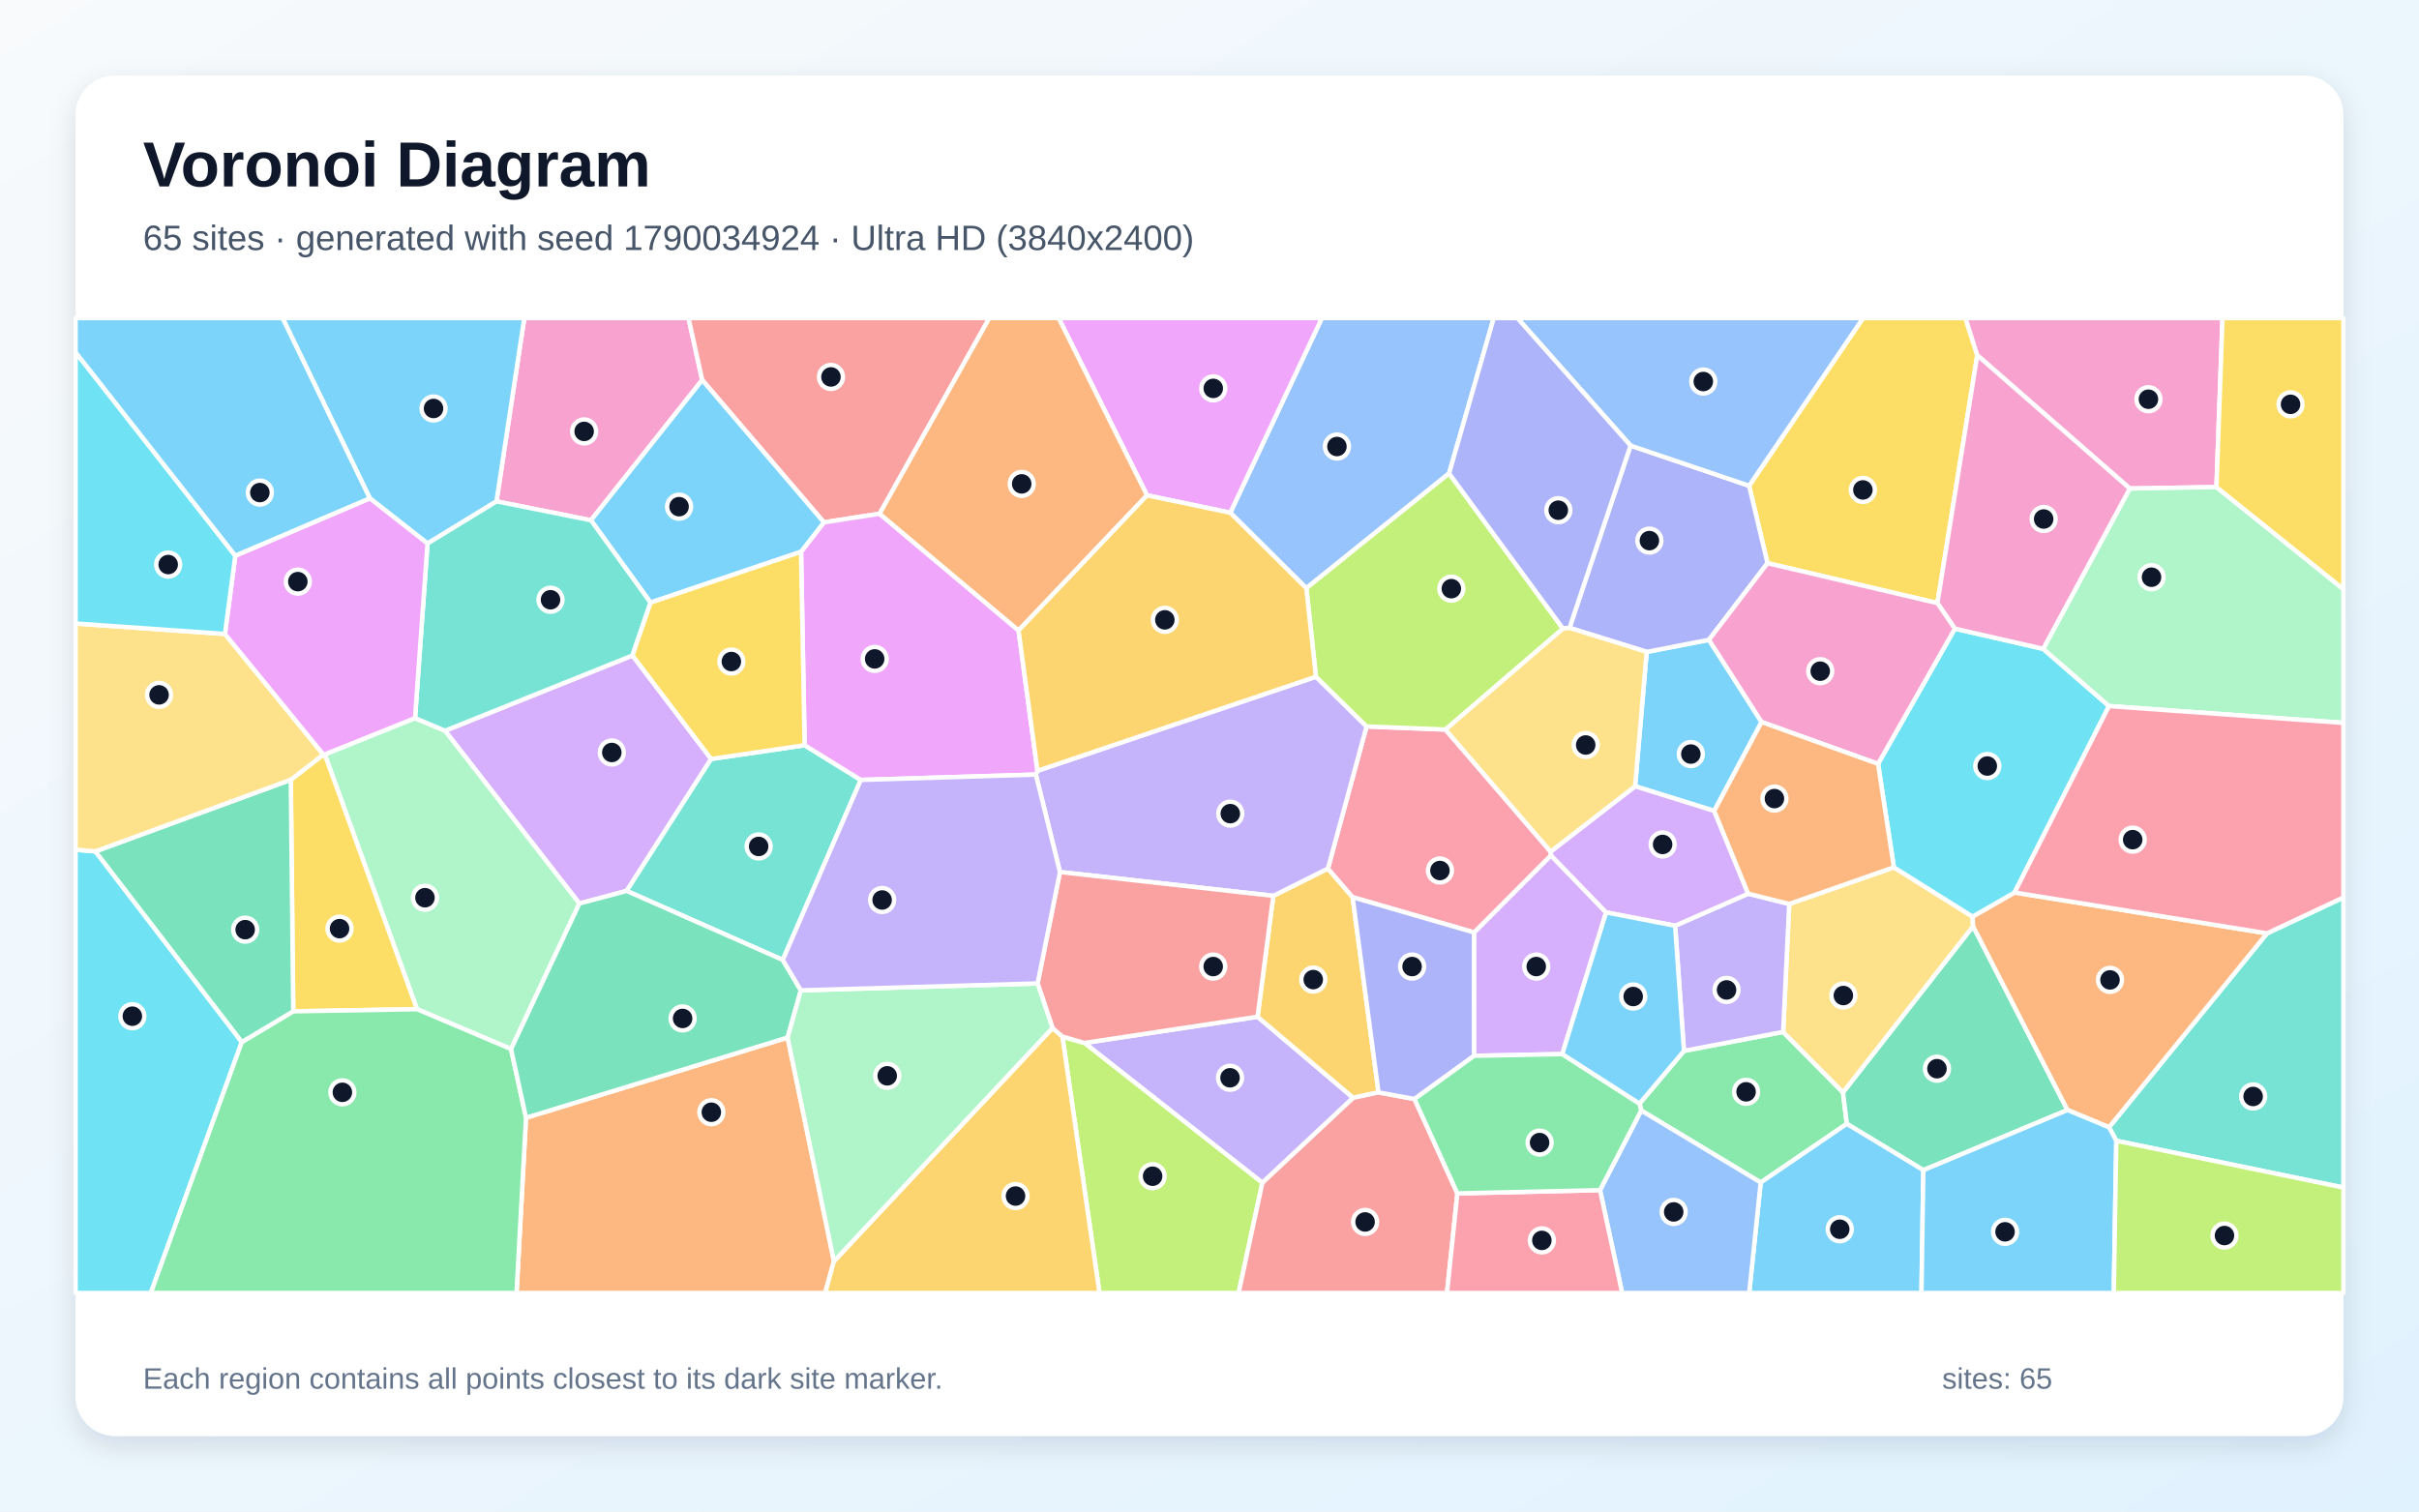
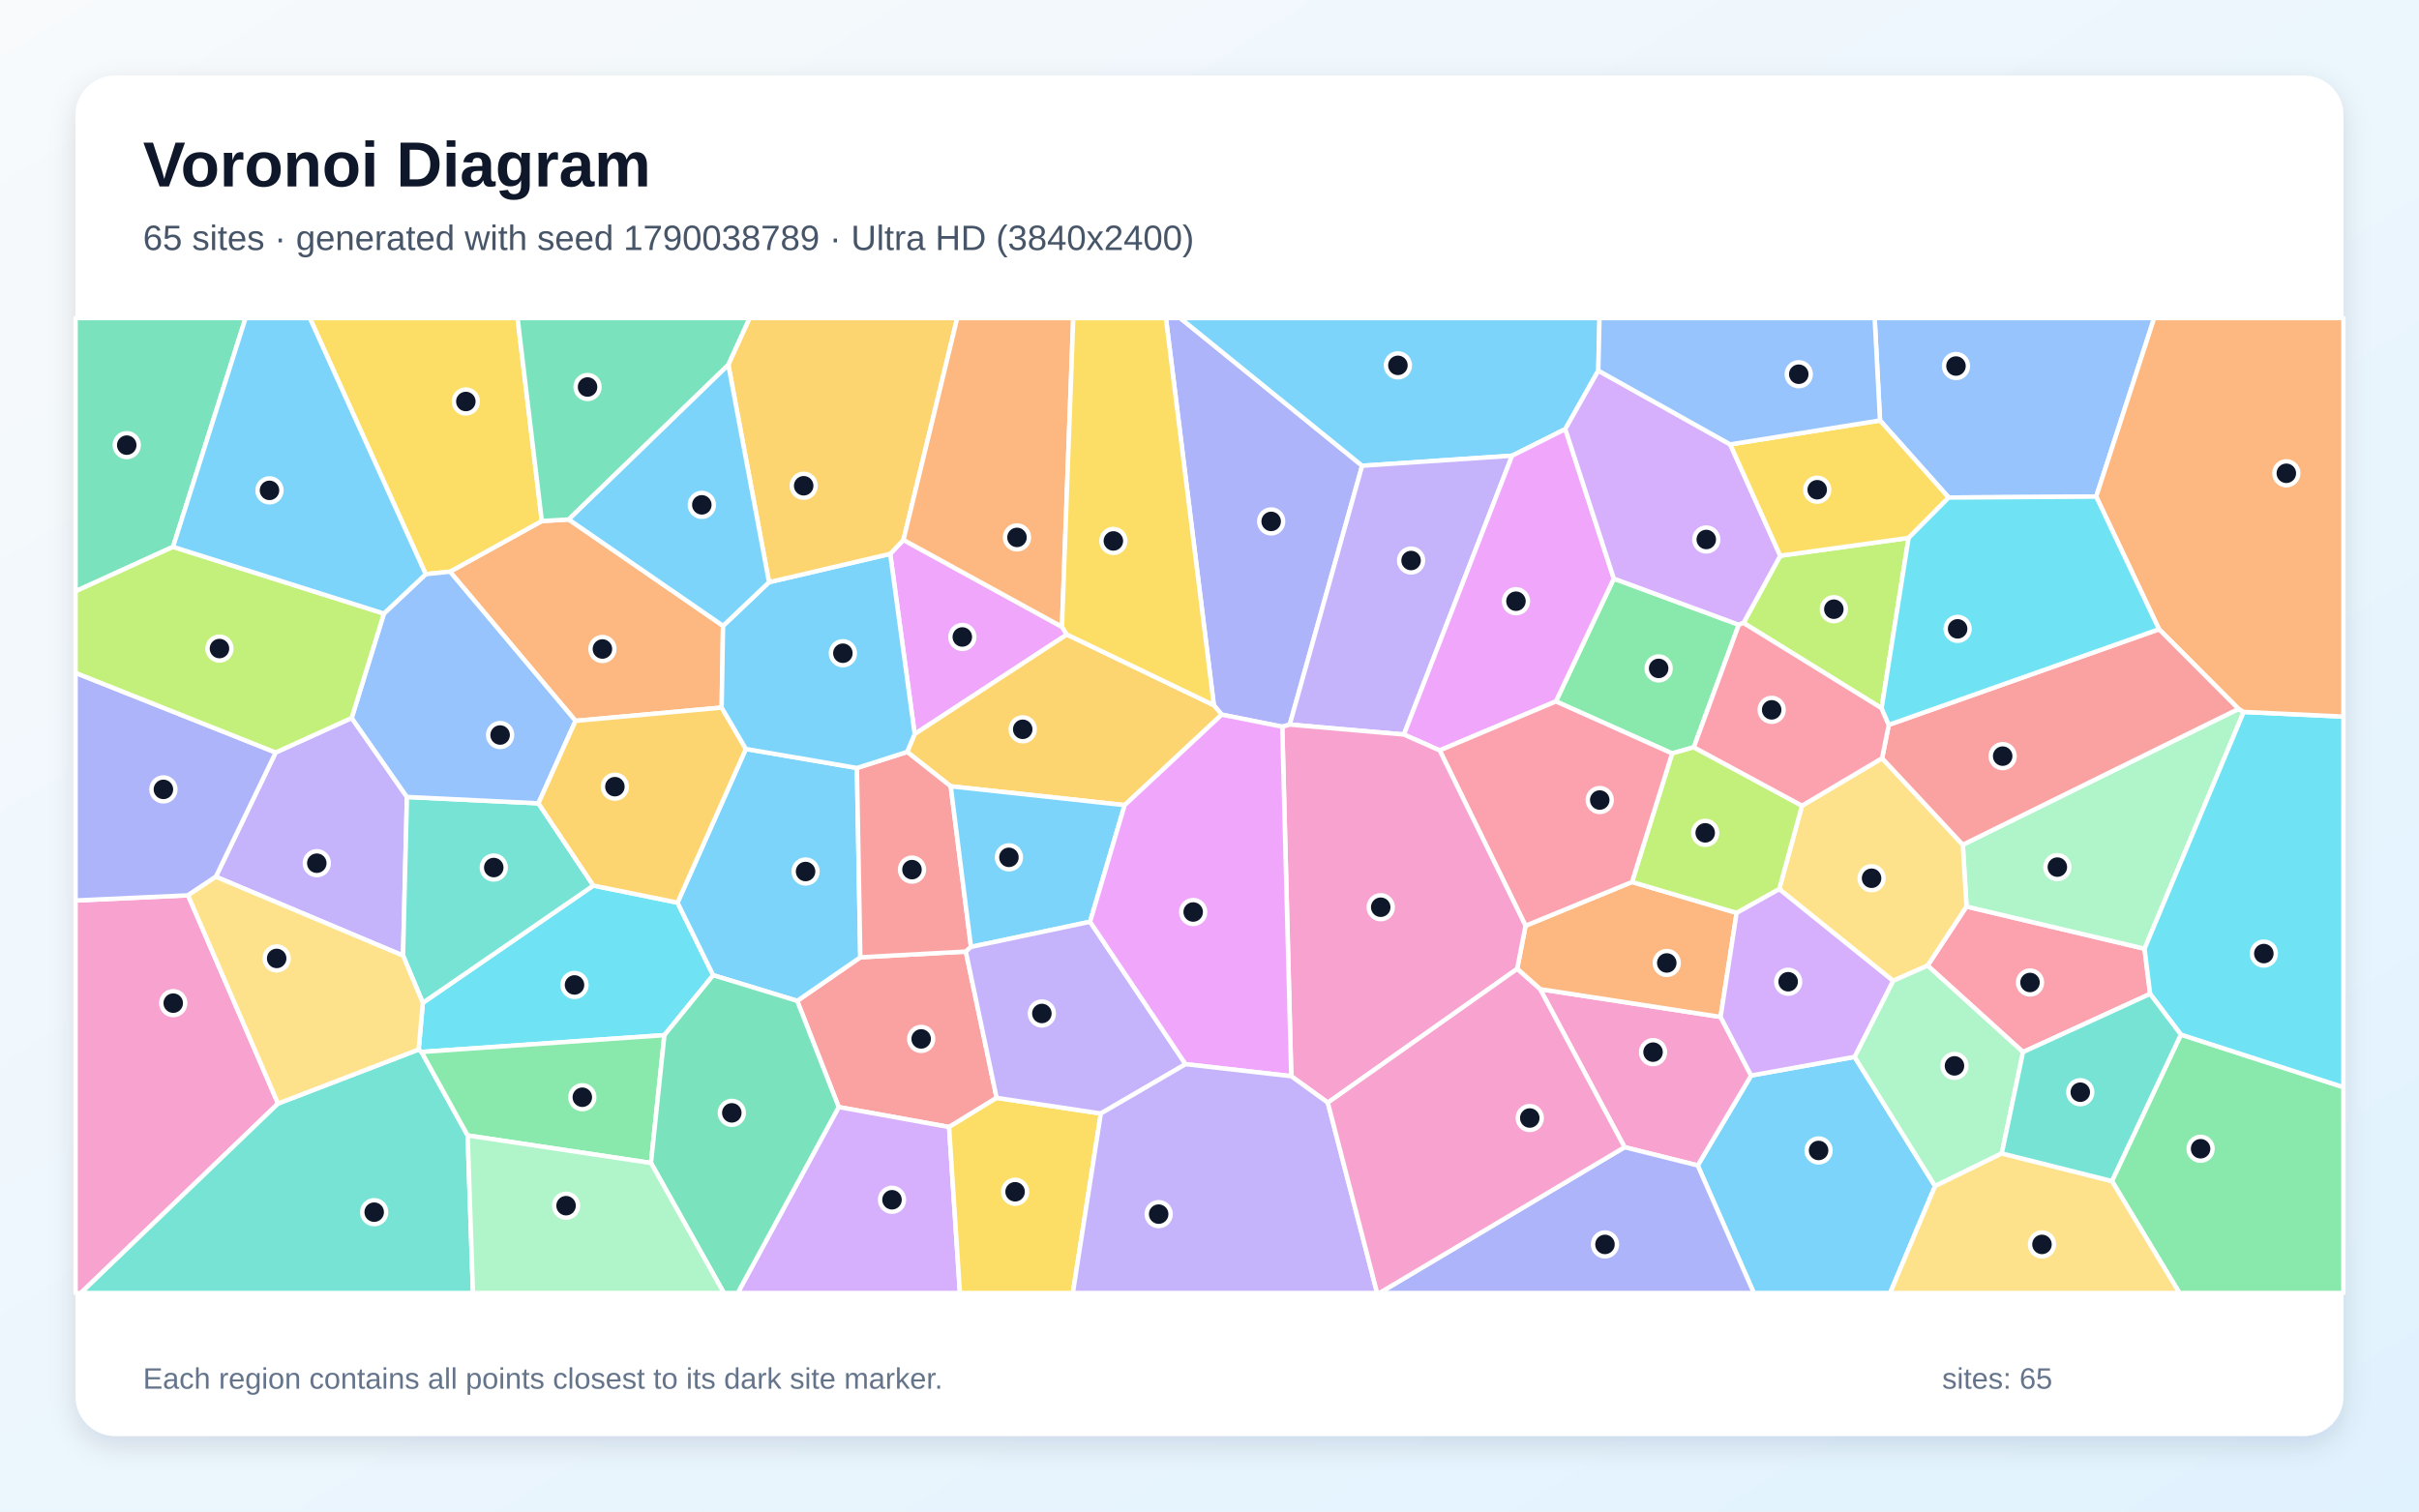
<svg xmlns="http://www.w3.org/2000/svg" width="3840" height="2400" viewBox="0 0 3840 2400" role="img" aria-labelledby="title description">
  <defs>
    <linearGradient id="background" x1="0" y1="0" x2="1" y2="1">
      <stop stop-color="#F8FAFC" />
      <stop offset="1" stop-color="#E0F2FE" />
    </linearGradient>
    <filter id="shadow" x="-5%" y="-5%" width="110%" height="110%">
      <feDropShadow dx="0" dy="15" stdDeviation="22" flood-color="#0F172A" flood-opacity=".12" />
    </filter>
  </defs>
  <rect width="3840" height="2400" fill="url(#background)" />
  <rect x="120" y="120" width="3600" height="2160" rx="63" fill="#FFFFFF" filter="url(#shadow)" />
  <g font-family="Arial, sans-serif">
    <text x="227" y="296" font-size="101" font-weight="700" fill="#0F172A">Voronoi Diagram</text>
-     <text x="227" y="397" font-size="56" fill="#475569">65 sites · generated with seed 1790034924 · Ultra HD (3840x2400)</text>
+     <text x="227" y="397" font-size="56" fill="#475569">65 sites · generated with seed 1790038789 · Ultra HD (3840x2400)</text>
  </g>
  <g stroke="#FFFFFF" stroke-width="7" stroke-linejoin="round">
-     <polygon points="2796.4,1146.4 2721.2,1287.6 2595.6,1248.4 2614.0,1035.1 2712.8,1015.9" fill="#38BDF8" fill-opacity="0.65" />
-     <polygon points="2003.9,1878.1 1721.5,1656.0 1996.3,1614.4 2148.1,1743.1" fill="#A78BFA" fill-opacity="0.65" />
-     <polygon points="1114.7,603.4 938.1,826.1 788.1,796.1 832.3,505.0 1093.0,505.0" fill="#F472B6" fill-opacity="0.65" />
-     <polygon points="835.0,1774.8 1250.3,1647.4 1323.8,2002.6 1309.9,2053.0 820.0,2053.0" fill="#FB923C" fill-opacity="0.65" />
-     <polygon points="3138.8,564.1 3075.5,957.6 2805.8,894.2 2776.6,771.3 2957.5,505.0 3120.0,505.0" fill="#FACC15" fill-opacity="0.65" />
-     <polygon points="2605.3,1763.3 2602.6,1752.3 2673.2,1668.6 2830.6,1638.5 2925.6,1734.5 2931.7,1784.4 2795.0,1877.6" fill="#4ADE80" fill-opacity="0.65" />
-     <polygon points="3359.5,1811.3 3347.9,1789.9 3598.7,1482.0 3720.0,1425.0 3720.0,1885.6" fill="#2DD4BF" fill-opacity="0.65" />
-     <polygon points="2300.3,751.7 2073.7,934.0 1953.0,814.1 2098.4,505.0 2371.2,505.0" fill="#60A5FA" fill-opacity="0.65" />
-     <polygon points="1953.0,814.1 1820.8,786.5 1680.5,505.0 2098.4,505.0" fill="#E879F9" fill-opacity="0.65" />
-     <polygon points="3053.2,1858.0 2931.7,1784.4 2925.6,1734.5 3132.1,1470.6 3282.0,1762.5" fill="#34D399" fill-opacity="0.65" />
-     <polygon points="1396.3,815.7 1307.9,829.4 1114.7,603.4 1093.0,505.0 1570.5,505.0" fill="#F87171" fill-opacity="0.65" />
-     <polygon points="2491.5,996.9 2588.4,707.5 2776.6,771.3 2805.8,894.2 2712.8,1015.9 2614.0,1035.1" fill="#818CF8" fill-opacity="0.65" />
-     <polygon points="2021.3,1422.4 2108.0,1379.1 2147.2,1424.6 2188.3,1734.5 2148.1,1743.1 1996.3,1614.4" fill="#FBBF24" fill-opacity="0.65" />
-     <polygon points="1686.5,1645.9 1721.5,1656.0 2003.9,1878.1 1966.2,2053.0 1745.4,2053.0" fill="#A3E635" fill-opacity="0.65" />
-     <polygon points="1004.0,1040.8 1128.9,1205.1 994.8,1414.6 919.7,1434.6 706.5,1160.3" fill="#C084FC" fill-opacity="0.65" />
-     <polygon points="2461.5,1352.2 2462.2,1358.3 2340.2,1480.6 2147.2,1424.6 2108.0,1379.1 2169.3,1153.4 2294.6,1158.4" fill="#FB7185" fill-opacity="0.65" />
-     <polygon points="120.0,1349.2 151.5,1351.8 383.9,1654.5 239.4,2053.0 120.0,2053.0" fill="#22D3EE" fill-opacity="0.65" />
-     <polygon points="811.3,1665.7 662.0,1602.4 515.5,1197.8 658.8,1140.2 706.5,1160.3 919.7,1434.6" fill="#86EFAC" fill-opacity="0.65" />
-     <polygon points="3006.4,1377.1 3131.3,1455.4 3132.1,1470.6 2925.6,1734.5 2830.6,1638.5 2840.3,1435.3" fill="#FCD34D" fill-opacity="0.65" />
-     <polygon points="2795.0,1877.6 2931.7,1784.4 3053.2,1858.0 3050.2,2053.0 2776.7,2053.0" fill="#38BDF8" fill-opacity="0.65" />
-     <polygon points="678.7,863.0 587.1,791.2 448.5,505.0 832.3,505.0 788.1,796.1" fill="#38BDF8" fill-opacity="0.65" />
-     <polygon points="2089.0,1074.5 2169.3,1153.4 2108.0,1379.1 2021.3,1422.4 1682.6,1384.6 1644.3,1229.9 1646.9,1223.9" fill="#A78BFA" fill-opacity="0.65" />
-     <polygon points="3518.5,773.4 3380.9,775.7 3138.8,564.1 3120.0,505.0 3528.1,505.0" fill="#F472B6" fill-opacity="0.65" />
-     <polygon points="3598.7,1482.0 3347.9,1789.9 3282.0,1762.5 3132.1,1470.6 3131.3,1455.4 3198.0,1417.1" fill="#FB923C" fill-opacity="0.65" />
-     <polygon points="465.5,1605.8 461.6,1238.1 513.4,1198.1 515.5,1197.8 662.0,1602.4" fill="#FACC15" fill-opacity="0.65" />
-     <polygon points="383.9,1654.5 465.5,1605.8 662.0,1602.4 811.3,1665.7 835.0,1774.8 820.0,2053.0 239.4,2053.0" fill="#4ADE80" fill-opacity="0.65" />
-     <polygon points="1242.6,1524.2 994.8,1414.6 1128.9,1205.1 1277.3,1183.3 1366.5,1238.4" fill="#2DD4BF" fill-opacity="0.65" />
-     <polygon points="2539.9,1889.7 2605.3,1763.3 2795.0,1877.6 2776.7,2053.0 2575.1,2053.0" fill="#60A5FA" fill-opacity="0.65" />
-     <polygon points="1366.5,1238.4 1277.3,1183.3 1271.6,876.1 1307.9,829.4 1396.3,815.7 1616.9,1001.0 1646.9,1223.9 1644.3,1229.9" fill="#E879F9" fill-opacity="0.65" />
-     <polygon points="461.6,1238.1 465.5,1605.8 383.9,1654.5 151.5,1351.8" fill="#34D399" fill-opacity="0.65" />
-     <polygon points="2003.9,1878.1 2148.1,1743.1 2188.3,1734.5 2245.4,1745.0 2313.5,1894.9 2297.0,2053.0 1966.2,2053.0" fill="#F87171" fill-opacity="0.65" />
-     <polygon points="2340.2,1480.6 2340.1,1676.4 2245.4,1745.0 2188.3,1734.5 2147.2,1424.6" fill="#818CF8" fill-opacity="0.65" />
-     <polygon points="1323.8,2002.6 1670.8,1632.3 1686.5,1645.9 1745.4,2053.0 1309.9,2053.0" fill="#FBBF24" fill-opacity="0.65" />
-     <polygon points="2294.6,1158.4 2169.3,1153.4 2089.0,1074.5 2073.7,934.0 2300.3,751.7 2481.1,998.1" fill="#A3E635" fill-opacity="0.65" />
-     <polygon points="2480.0,1673.7 2340.1,1676.4 2340.2,1480.6 2462.2,1358.3 2549.6,1448.7" fill="#C084FC" fill-opacity="0.65" />
-     <polygon points="2313.5,1894.9 2539.9,1889.7 2575.1,2053.0 2297.0,2053.0" fill="#FB7185" fill-opacity="0.65" />
-     <polygon points="2981.3,1212.9 3103.2,998.2 3243.4,1030.2 3347.9,1121.1 3198.0,1417.1 3131.3,1455.4 3006.4,1377.1" fill="#22D3EE" fill-opacity="0.65" />
-     <polygon points="3347.9,1121.1 3243.4,1030.2 3380.9,775.7 3518.5,773.4 3720.0,935.4 3720.0,1147.8" fill="#86EFAC" fill-opacity="0.65" />
-     <polygon points="357.1,1006.6 513.4,1198.1 461.6,1238.1 151.5,1351.8 120.0,1349.2 120.0,990.0" fill="#FCD34D" fill-opacity="0.65" />
-     <polygon points="1271.6,876.1 1032.7,956.8 938.1,826.1 1114.7,603.4 1307.9,829.4" fill="#38BDF8" fill-opacity="0.65" />
-     <polygon points="3053.2,1858.0 3282.0,1762.5 3347.9,1789.9 3359.5,1811.3 3355.5,2053.0 3050.2,2053.0" fill="#38BDF8" fill-opacity="0.65" />
-     <polygon points="2659.1,1469.9 2775.1,1419.0 2840.3,1435.3 2830.6,1638.5 2673.2,1668.6" fill="#A78BFA" fill-opacity="0.65" />
-     <polygon points="3243.4,1030.2 3103.2,998.2 3075.5,957.6 3138.8,564.1 3380.9,775.7" fill="#F472B6" fill-opacity="0.65" />
-     <polygon points="1820.8,786.5 1616.9,1001.0 1396.3,815.7 1570.5,505.0 1680.5,505.0" fill="#FB923C" fill-opacity="0.65" />
-     <polygon points="3518.5,773.4 3528.1,505.0 3720.0,505.0 3720.0,935.4" fill="#FACC15" fill-opacity="0.65" />
-     <polygon points="2313.5,1894.9 2245.4,1745.0 2340.1,1676.4 2480.0,1673.7 2602.6,1752.3 2605.3,1763.3 2539.9,1889.7" fill="#4ADE80" fill-opacity="0.65" />
-     <polygon points="1032.7,956.8 1004.0,1040.8 706.5,1160.3 658.8,1140.2 678.7,863.0 788.1,796.1 938.1,826.1" fill="#2DD4BF" fill-opacity="0.65" />
-     <polygon points="2776.6,771.3 2588.4,707.5 2408.7,505.0 2957.5,505.0" fill="#60A5FA" fill-opacity="0.65" />
-     <polygon points="658.8,1140.2 515.5,1197.8 513.4,1198.1 357.1,1006.6 373.5,882.3 587.1,791.2 678.7,863.0" fill="#E879F9" fill-opacity="0.65" />
-     <polygon points="1242.6,1524.2 1271.3,1572.5 1250.3,1647.4 835.0,1774.8 811.3,1665.7 919.7,1434.6 994.8,1414.6" fill="#34D399" fill-opacity="0.65" />
-     <polygon points="1670.8,1632.3 1647.1,1561.5 1682.6,1384.6 2021.3,1422.4 1996.3,1614.4 1721.5,1656.0 1686.5,1645.9" fill="#F87171" fill-opacity="0.65" />
-     <polygon points="2481.1,998.1 2300.3,751.7 2371.2,505.0 2408.7,505.0 2588.4,707.5 2491.5,996.9" fill="#818CF8" fill-opacity="0.65" />
-     <polygon points="2089.0,1074.5 1646.9,1223.9 1616.9,1001.0 1820.8,786.5 1953.0,814.1 2073.7,934.0" fill="#FBBF24" fill-opacity="0.65" />
-     <polygon points="3359.5,1811.3 3720.0,1885.6 3720.0,2053.0 3355.5,2053.0" fill="#A3E635" fill-opacity="0.65" />
-     <polygon points="2775.1,1419.0 2659.1,1469.9 2549.6,1448.7 2462.2,1358.3 2461.5,1352.2 2595.6,1248.4 2721.2,1287.6" fill="#C084FC" fill-opacity="0.65" />
-     <polygon points="3598.7,1482.0 3198.0,1417.1 3347.9,1121.1 3720.0,1147.8 3720.0,1425.0" fill="#FB7185" fill-opacity="0.65" />
-     <polygon points="373.5,882.3 357.1,1006.6 120.0,990.0 120.0,559.3" fill="#22D3EE" fill-opacity="0.65" />
-     <polygon points="1647.1,1561.5 1670.8,1632.3 1323.8,2002.6 1250.3,1647.4 1271.3,1572.5" fill="#86EFAC" fill-opacity="0.65" />
-     <polygon points="2461.5,1352.2 2294.6,1158.4 2481.1,998.1 2491.5,996.9 2614.0,1035.1 2595.6,1248.4" fill="#FCD34D" fill-opacity="0.65" />
-     <polygon points="587.1,791.2 373.5,882.3 120.0,559.3 120.0,505.0 448.5,505.0" fill="#38BDF8" fill-opacity="0.65" />
-     <polygon points="2659.1,1469.9 2673.2,1668.6 2602.6,1752.3 2480.0,1673.7 2549.6,1448.7" fill="#38BDF8" fill-opacity="0.65" />
-     <polygon points="1647.1,1561.5 1271.3,1572.5 1242.6,1524.2 1366.5,1238.4 1644.3,1229.9 1682.6,1384.6" fill="#A78BFA" fill-opacity="0.65" />
-     <polygon points="3103.2,998.2 2981.3,1212.9 2796.4,1146.4 2712.8,1015.9 2805.8,894.2 3075.5,957.6" fill="#F472B6" fill-opacity="0.65" />
-     <polygon points="2981.3,1212.9 3006.4,1377.1 2840.3,1435.3 2775.1,1419.0 2721.2,1287.6 2796.4,1146.4" fill="#FB923C" fill-opacity="0.65" />
-     <polygon points="1032.7,956.8 1271.6,876.1 1277.3,1183.3 1128.9,1205.1 1004.0,1040.8" fill="#FACC15" fill-opacity="0.65" />
+     <polygon points="2695.0,1850.5 2779.8,1707.7 2944.0,1678.1 3071.8,1883.3 3000.4,2053.0 2784.1,2053.0" fill="#38BDF8" fill-opacity="0.65" />
+     <polygon points="342.6,1392.1 437.6,1194.8 558.3,1140.0 646.0,1265.4 639.8,1517.3" fill="#A78BFA" fill-opacity="0.65" />
+     <polygon points="120.0,1429.8 298.5,1421.6 441.4,1752.2 128.4,2053.0 120.0,2053.0" fill="#F472B6" fill-opacity="0.65" />
+     <polygon points="902.8,824.8 1147.8,993.7 1145.6,1123.5 913.6,1144.6 714.3,907.7 860.1,827.3" fill="#FB923C" fill-opacity="0.65" />
+     <polygon points="860.1,827.3 714.3,907.7 675.8,911.7 491.8,505.0 821.6,505.0" fill="#FACC15" fill-opacity="0.65" />
+     <polygon points="2688.8,1186.5 2654.4,1196.3 2469.9,1113.7 2561.8,918.7 2760.2,992.0" fill="#4ADE80" fill-opacity="0.65" />
+     <polygon points="441.4,1752.2 664.6,1666.4 669.1,1670.3 742.4,1802.9 750.8,2053.0 128.4,2053.0" fill="#2DD4BF" fill-opacity="0.65" />
+     <polygon points="3327.6,788.5 3093.4,790.0 2984.4,667.6 2975.9,505.0 3419.6,505.0" fill="#60A5FA" fill-opacity="0.65" />
+     <polygon points="1434.2,857.3 1685.8,995.3 1693.6,1007.5 1452.0,1165.6 1413.1,879.4" fill="#E879F9" fill-opacity="0.65" />
+     <polygon points="274.7,868.3 120.0,938.8 120.0,505.0 389.8,505.0" fill="#34D399" fill-opacity="0.65" />
+     <polygon points="1582.1,1743.2 1506.6,1789.5 1331.4,1757.8 1265.5,1589.2 1365.7,1520.0 1533.2,1510.9" fill="#F87171" fill-opacity="0.65" />
+     <polygon points="2047.4,1150.5 2035.5,1153.9 1939.4,1134.7 1926.9,1119.7 1850.8,505.0 1873.5,505.0 2162.3,739.5" fill="#818CF8" fill-opacity="0.65" />
+     <polygon points="1785.3,1278.4 1509.2,1248.5 1440.0,1193.9 1452.0,1165.6 1693.6,1007.5 1926.9,1119.7 1939.4,1134.7" fill="#FBBF24" fill-opacity="0.65" />
+     <polygon points="2986.9,1124.5 2767.7,989.1 2826.0,882.4 3029.8,854.1" fill="#A3E635" fill-opacity="0.65" />
+     <polygon points="1331.4,1757.8 1506.6,1789.5 1523.8,2053.0 1171.1,2053.0" fill="#C084FC" fill-opacity="0.65" />
+     <polygon points="3413.2,1578.1 3211.4,1670.5 3059.9,1533.2 3121.7,1439.4 3404.3,1506.4" fill="#FB7185" fill-opacity="0.65" />
+     <polygon points="1054.7,1643.6 669.1,1670.3 664.6,1666.4 671.2,1592.3 941.9,1406.1 1075.5,1433.2 1132.1,1548.4" fill="#22D3EE" fill-opacity="0.65" />
+     <polygon points="3553.5,1125.6 3561.7,1130.4 3404.3,1506.4 3121.7,1439.4 3115.8,1341.3" fill="#86EFAC" fill-opacity="0.65" />
+     <polygon points="2987.7,1203.9 3115.8,1341.3 3121.7,1439.4 3059.9,1533.2 3005.1,1557.4 2824.4,1411.8 2860.5,1279.3" fill="#FCD34D" fill-opacity="0.65" />
+     <polygon points="1360.3,1219.4 1365.7,1520.0 1265.5,1589.2 1132.1,1548.4 1075.5,1433.2 1184.0,1189.2" fill="#38BDF8" fill-opacity="0.65" />
+     <polygon points="2537.2,588.5 2484.8,681.3 2400.3,723.6 2162.3,739.5 1873.5,505.0 2539.1,505.0" fill="#38BDF8" fill-opacity="0.65" />
+     <polygon points="2228.6,1166.3 2047.4,1150.5 2162.3,739.5 2400.3,723.6" fill="#A78BFA" fill-opacity="0.65" />
+     <polygon points="2578.9,1821.5 2444.8,1570.6 2731.3,1614.7 2779.8,1707.7 2695.0,1850.5" fill="#F472B6" fill-opacity="0.65" />
+     <polygon points="2731.3,1614.7 2444.8,1570.6 2408.4,1538.4 2421.7,1469.9 2590.7,1400.4 2756.8,1449.5" fill="#FB923C" fill-opacity="0.65" />
+     <polygon points="1506.6,1789.5 1582.1,1743.2 1747.5,1768.0 1703.1,2053.0 1523.8,2053.0" fill="#FACC15" fill-opacity="0.65" />
+     <polygon points="3352.5,1875.3 3462.0,1642.7 3720.0,1726.2 3720.0,2053.0 3459.7,2053.0" fill="#4ADE80" fill-opacity="0.65" />
+     <polygon points="941.9,1406.1 671.2,1592.3 639.8,1517.3 646.0,1265.4 854.7,1275.5" fill="#2DD4BF" fill-opacity="0.65" />
+     <polygon points="854.7,1275.5 646.0,1265.4 558.3,1140.0 609.4,974.2 675.8,911.7 714.3,907.7 913.6,1144.6" fill="#60A5FA" fill-opacity="0.65" />
+     <polygon points="2285.4,1191.5 2228.6,1166.3 2400.3,723.6 2484.8,681.3 2561.8,918.7 2469.9,1113.7" fill="#E879F9" fill-opacity="0.65" />
+     <polygon points="1156.2,579.3 902.8,824.8 860.1,827.3 821.6,505.0 1190.1,505.0" fill="#34D399" fill-opacity="0.65" />
+     <polygon points="1440.0,1193.9 1509.2,1248.5 1541.4,1503.5 1533.2,1510.9 1365.7,1520.0 1360.3,1219.4" fill="#F87171" fill-opacity="0.65" />
+     <polygon points="2578.9,1821.5 2695.0,1850.5 2784.1,2053.0 2189.8,2053.0" fill="#818CF8" fill-opacity="0.65" />
+     <polygon points="1184.0,1189.2 1075.5,1433.2 941.9,1406.1 854.7,1275.5 913.6,1144.6 1145.6,1123.5" fill="#FBBF24" fill-opacity="0.65" />
+     <polygon points="2756.8,1449.5 2590.7,1400.4 2654.4,1196.3 2688.8,1186.5 2860.5,1279.3 2824.4,1411.8" fill="#A3E635" fill-opacity="0.65" />
+     <polygon points="2746.6,705.6 2826.0,882.4 2767.7,989.1 2760.2,992.0 2561.8,918.7 2484.8,681.3 2537.2,588.5" fill="#C084FC" fill-opacity="0.65" />
+     <polygon points="2590.7,1400.4 2421.7,1469.9 2285.4,1191.5 2469.9,1113.7 2654.4,1196.3" fill="#FB7185" fill-opacity="0.65" />
+     <polygon points="3462.0,1642.7 3413.2,1578.1 3404.3,1506.4 3561.7,1130.4 3720.0,1137.8 3720.0,1726.2" fill="#22D3EE" fill-opacity="0.65" />
+     <polygon points="3177.7,1831.4 3071.8,1883.3 2944.0,1678.1 3005.1,1557.4 3059.9,1533.2 3211.4,1670.5" fill="#86EFAC" fill-opacity="0.65" />
+     <polygon points="3071.8,1883.3 3177.7,1831.4 3352.5,1875.3 3459.7,2053.0 3000.4,2053.0" fill="#FCD34D" fill-opacity="0.65" />
+     <polygon points="1730.4,1463.6 1541.4,1503.5 1509.2,1248.5 1785.3,1278.4" fill="#38BDF8" fill-opacity="0.65" />
+     <polygon points="1220.8,924.4 1413.1,879.4 1452.0,1165.6 1440.0,1193.9 1360.3,1219.4 1184.0,1189.2 1145.6,1123.5 1147.8,993.7" fill="#38BDF8" fill-opacity="0.65" />
+     <polygon points="1882.0,1689.7 1747.5,1768.0 1582.1,1743.2 1533.2,1510.9 1541.4,1503.5 1730.4,1463.6" fill="#A78BFA" fill-opacity="0.65" />
+     <polygon points="2107.8,1750.8 2049.8,1708.8 2035.5,1153.9 2047.4,1150.5 2228.6,1166.3 2285.4,1191.5 2421.7,1469.9 2408.4,1538.4" fill="#F472B6" fill-opacity="0.65" />
+     <polygon points="3561.7,1130.4 3553.5,1125.6 3427.3,999.1 3327.6,788.5 3419.6,505.0 3720.0,505.0 3720.0,1137.8" fill="#FB923C" fill-opacity="0.65" />
+     <polygon points="2984.4,667.6 3093.4,790.0 3029.8,854.1 2826.0,882.4 2746.6,705.6" fill="#FACC15" fill-opacity="0.65" />
+     <polygon points="742.4,1802.9 669.1,1670.3 1054.7,1643.6 1033.4,1846.6" fill="#4ADE80" fill-opacity="0.65" />
+     <polygon points="3177.7,1831.4 3211.4,1670.5 3413.2,1578.1 3462.0,1642.7 3352.5,1875.3" fill="#2DD4BF" fill-opacity="0.65" />
+     <polygon points="2984.4,667.6 2746.6,705.6 2537.2,588.5 2539.1,505.0 2975.9,505.0" fill="#60A5FA" fill-opacity="0.65" />
+     <polygon points="2049.8,1708.8 1882.0,1689.7 1730.4,1463.6 1785.3,1278.4 1939.4,1134.7 2035.5,1153.9" fill="#E879F9" fill-opacity="0.65" />
+     <polygon points="1033.4,1846.6 1054.7,1643.6 1132.1,1548.4 1265.5,1589.2 1331.4,1757.8 1171.1,2053.0 1149.1,2053.0" fill="#34D399" fill-opacity="0.65" />
+     <polygon points="3427.3,999.1 3553.5,1125.6 3115.8,1341.3 2987.7,1203.9 2998.3,1150.9" fill="#F87171" fill-opacity="0.65" />
+     <polygon points="437.6,1194.8 342.6,1392.1 298.5,1421.6 120.0,1429.8 120.0,1068.4" fill="#818CF8" fill-opacity="0.65" />
+     <polygon points="1434.2,857.3 1413.1,879.4 1220.8,924.4 1156.2,579.3 1190.1,505.0 1519.5,505.0" fill="#FBBF24" fill-opacity="0.65" />
+     <polygon points="274.7,868.3 609.4,974.2 558.3,1140.0 437.6,1194.8 120.0,1068.4 120.0,938.8" fill="#A3E635" fill-opacity="0.65" />
+     <polygon points="2731.3,1614.7 2756.8,1449.5 2824.4,1411.8 3005.1,1557.4 2944.0,1678.1 2779.8,1707.7" fill="#C084FC" fill-opacity="0.65" />
+     <polygon points="2767.7,989.1 2986.9,1124.5 2998.3,1150.9 2987.7,1203.9 2860.5,1279.3 2688.8,1186.5 2760.2,992.0" fill="#FB7185" fill-opacity="0.65" />
+     <polygon points="3427.3,999.1 2998.3,1150.9 2986.9,1124.5 3029.8,854.1 3093.4,790.0 3327.6,788.5" fill="#22D3EE" fill-opacity="0.65" />
+     <polygon points="742.4,1802.9 1033.4,1846.6 1149.1,2053.0 750.8,2053.0" fill="#86EFAC" fill-opacity="0.65" />
+     <polygon points="671.2,1592.3 664.6,1666.4 441.4,1752.2 298.5,1421.6 342.6,1392.1 639.8,1517.3" fill="#FCD34D" fill-opacity="0.65" />
+     <polygon points="675.8,911.7 609.4,974.2 274.7,868.3 389.8,505.0 491.8,505.0" fill="#38BDF8" fill-opacity="0.65" />
+     <polygon points="1220.8,924.4 1147.8,993.7 902.8,824.8 1156.2,579.3" fill="#38BDF8" fill-opacity="0.65" />
+     <polygon points="1747.5,1768.0 1882.0,1689.7 2049.8,1708.8 2107.8,1750.8 2186.1,2053.0 1703.1,2053.0" fill="#A78BFA" fill-opacity="0.65" />
+     <polygon points="2107.8,1750.8 2408.4,1538.4 2444.8,1570.6 2578.9,1821.5 2189.8,2053.0 2186.1,2053.0" fill="#F472B6" fill-opacity="0.65" />
+     <polygon points="1685.8,995.3 1434.2,857.3 1519.5,505.0 1703.7,505.0" fill="#FB923C" fill-opacity="0.65" />
+     <polygon points="1926.9,1119.7 1693.6,1007.5 1685.8,995.3 1703.7,505.0 1850.8,505.0" fill="#FACC15" fill-opacity="0.65" />
  </g>
  <g>
-     <circle cx="2684.1" cy="1197.3" r="19" fill="#0F172A" stroke="#FFFFFF" stroke-width="7" />
-     <circle cx="1952.6" cy="1711.3" r="19" fill="#0F172A" stroke="#FFFFFF" stroke-width="7" />
-     <circle cx="927.3" cy="685.0" r="19" fill="#0F172A" stroke="#FFFFFF" stroke-width="7" />
-     <circle cx="1129.2" cy="1766.0" r="19" fill="#0F172A" stroke="#FFFFFF" stroke-width="7" />
-     <circle cx="2957.2" cy="777.9" r="19" fill="#0F172A" stroke="#FFFFFF" stroke-width="7" />
-     <circle cx="2771.8" cy="1733.6" r="19" fill="#0F172A" stroke="#FFFFFF" stroke-width="7" />
-     <circle cx="3576.7" cy="1741.0" r="19" fill="#0F172A" stroke="#FFFFFF" stroke-width="7" />
-     <circle cx="2122.3" cy="709.0" r="19" fill="#0F172A" stroke="#FFFFFF" stroke-width="7" />
-     <circle cx="1926.0" cy="616.7" r="19" fill="#0F172A" stroke="#FFFFFF" stroke-width="7" />
-     <circle cx="3074.8" cy="1696.9" r="19" fill="#0F172A" stroke="#FFFFFF" stroke-width="7" />
-     <circle cx="1319.1" cy="598.5" r="19" fill="#0F172A" stroke="#FFFFFF" stroke-width="7" />
-     <circle cx="2618.3" cy="858.4" r="19" fill="#0F172A" stroke="#FFFFFF" stroke-width="7" />
-     <circle cx="2084.7" cy="1555.4" r="19" fill="#0F172A" stroke="#FFFFFF" stroke-width="7" />
-     <circle cx="1829.7" cy="1867.6" r="19" fill="#0F172A" stroke="#FFFFFF" stroke-width="7" />
-     <circle cx="971.2" cy="1194.8" r="19" fill="#0F172A" stroke="#FFFFFF" stroke-width="7" />
-     <circle cx="2285.8" cy="1382.2" r="19" fill="#0F172A" stroke="#FFFFFF" stroke-width="7" />
-     <circle cx="210.1" cy="1613.5" r="19" fill="#0F172A" stroke="#FFFFFF" stroke-width="7" />
-     <circle cx="674.6" cy="1425.4" r="19" fill="#0F172A" stroke="#FFFFFF" stroke-width="7" />
-     <circle cx="2926.2" cy="1580.7" r="19" fill="#0F172A" stroke="#FFFFFF" stroke-width="7" />
-     <circle cx="2920.5" cy="1951.8" r="19" fill="#0F172A" stroke="#FFFFFF" stroke-width="7" />
-     <circle cx="688.2" cy="648.6" r="19" fill="#0F172A" stroke="#FFFFFF" stroke-width="7" />
-     <circle cx="1953.0" cy="1291.9" r="19" fill="#0F172A" stroke="#FFFFFF" stroke-width="7" />
-     <circle cx="3410.5" cy="633.9" r="19" fill="#0F172A" stroke="#FFFFFF" stroke-width="7" />
-     <circle cx="3349.5" cy="1555.9" r="19" fill="#0F172A" stroke="#FFFFFF" stroke-width="7" />
-     <circle cx="539.0" cy="1474.5" r="19" fill="#0F172A" stroke="#FFFFFF" stroke-width="7" />
-     <circle cx="543.5" cy="1734.4" r="19" fill="#0F172A" stroke="#FFFFFF" stroke-width="7" />
-     <circle cx="1204.3" cy="1344.0" r="19" fill="#0F172A" stroke="#FFFFFF" stroke-width="7" />
-     <circle cx="2656.9" cy="1924.3" r="19" fill="#0F172A" stroke="#FFFFFF" stroke-width="7" />
-     <circle cx="1388.5" cy="1046.2" r="19" fill="#0F172A" stroke="#FFFFFF" stroke-width="7" />
-     <circle cx="389.2" cy="1476.1" r="19" fill="#0F172A" stroke="#FFFFFF" stroke-width="7" />
-     <circle cx="2167.0" cy="1940.2" r="19" fill="#0F172A" stroke="#FFFFFF" stroke-width="7" />
-     <circle cx="2241.6" cy="1534.7" r="19" fill="#0F172A" stroke="#FFFFFF" stroke-width="7" />
-     <circle cx="1612.1" cy="1899.1" r="19" fill="#0F172A" stroke="#FFFFFF" stroke-width="7" />
-     <circle cx="2303.9" cy="934.7" r="19" fill="#0F172A" stroke="#FFFFFF" stroke-width="7" />
-     <circle cx="2438.7" cy="1534.7" r="19" fill="#0F172A" stroke="#FFFFFF" stroke-width="7" />
-     <circle cx="2447.6" cy="1969.5" r="19" fill="#0F172A" stroke="#FFFFFF" stroke-width="7" />
-     <circle cx="3154.7" cy="1216.3" r="19" fill="#0F172A" stroke="#FFFFFF" stroke-width="7" />
-     <circle cx="3415.4" cy="916.5" r="19" fill="#0F172A" stroke="#FFFFFF" stroke-width="7" />
-     <circle cx="252.5" cy="1103.3" r="19" fill="#0F172A" stroke="#FFFFFF" stroke-width="7" />
-     <circle cx="1078.0" cy="804.5" r="19" fill="#0F172A" stroke="#FFFFFF" stroke-width="7" />
-     <circle cx="3182.9" cy="1955.9" r="19" fill="#0F172A" stroke="#FFFFFF" stroke-width="7" />
-     <circle cx="2740.8" cy="1571.8" r="19" fill="#0F172A" stroke="#FFFFFF" stroke-width="7" />
-     <circle cx="3244.2" cy="824.1" r="19" fill="#0F172A" stroke="#FFFFFF" stroke-width="7" />
-     <circle cx="1621.9" cy="768.3" r="19" fill="#0F172A" stroke="#FFFFFF" stroke-width="7" />
-     <circle cx="3636.1" cy="642.0" r="19" fill="#0F172A" stroke="#FFFFFF" stroke-width="7" />
-     <circle cx="2444.0" cy="1814.2" r="19" fill="#0F172A" stroke="#FFFFFF" stroke-width="7" />
-     <circle cx="873.9" cy="952.3" r="19" fill="#0F172A" stroke="#FFFFFF" stroke-width="7" />
-     <circle cx="2703.9" cy="605.8" r="19" fill="#0F172A" stroke="#FFFFFF" stroke-width="7" />
-     <circle cx="472.8" cy="923.5" r="19" fill="#0F172A" stroke="#FFFFFF" stroke-width="7" />
-     <circle cx="1083.6" cy="1617.1" r="19" fill="#0F172A" stroke="#FFFFFF" stroke-width="7" />
-     <circle cx="1925.9" cy="1534.7" r="19" fill="#0F172A" stroke="#FFFFFF" stroke-width="7" />
-     <circle cx="2473.7" cy="810.1" r="19" fill="#0F172A" stroke="#FFFFFF" stroke-width="7" />
-     <circle cx="1849.1" cy="984.2" r="19" fill="#0F172A" stroke="#FFFFFF" stroke-width="7" />
-     <circle cx="3531.2" cy="1961.8" r="19" fill="#0F172A" stroke="#FFFFFF" stroke-width="7" />
-     <circle cx="2639.3" cy="1340.8" r="19" fill="#0F172A" stroke="#FFFFFF" stroke-width="7" />
-     <circle cx="3385.5" cy="1333.2" r="19" fill="#0F172A" stroke="#FFFFFF" stroke-width="7" />
-     <circle cx="267.0" cy="896.4" r="19" fill="#0F172A" stroke="#FFFFFF" stroke-width="7" />
-     <circle cx="1408.4" cy="1708.2" r="19" fill="#0F172A" stroke="#FFFFFF" stroke-width="7" />
-     <circle cx="2517.2" cy="1182.9" r="19" fill="#0F172A" stroke="#FFFFFF" stroke-width="7" />
-     <circle cx="412.5" cy="782.1" r="19" fill="#0F172A" stroke="#FFFFFF" stroke-width="7" />
-     <circle cx="2592.6" cy="1582.3" r="19" fill="#0F172A" stroke="#FFFFFF" stroke-width="7" />
-     <circle cx="1400.3" cy="1429.0" r="19" fill="#0F172A" stroke="#FFFFFF" stroke-width="7" />
-     <circle cx="2889.5" cy="1065.7" r="19" fill="#0F172A" stroke="#FFFFFF" stroke-width="7" />
-     <circle cx="2816.8" cy="1268.0" r="19" fill="#0F172A" stroke="#FFFFFF" stroke-width="7" />
-     <circle cx="1161.0" cy="1050.4" r="19" fill="#0F172A" stroke="#FFFFFF" stroke-width="7" />
+     <circle cx="2886.9" cy="1826.7" r="19" fill="#0F172A" stroke="#FFFFFF" stroke-width="7" />
+     <circle cx="502.9" cy="1370.6" r="19" fill="#0F172A" stroke="#FFFFFF" stroke-width="7" />
+     <circle cx="275.0" cy="1592.8" r="19" fill="#0F172A" stroke="#FFFFFF" stroke-width="7" />
+     <circle cx="956.3" cy="1030.5" r="19" fill="#0F172A" stroke="#FFFFFF" stroke-width="7" />
+     <circle cx="739.5" cy="637.5" r="19" fill="#0F172A" stroke="#FFFFFF" stroke-width="7" />
+     <circle cx="2633.0" cy="1061.3" r="19" fill="#0F172A" stroke="#FFFFFF" stroke-width="7" />
+     <circle cx="594.0" cy="1924.7" r="19" fill="#0F172A" stroke="#FFFFFF" stroke-width="7" />
+     <circle cx="3105.0" cy="581.2" r="19" fill="#0F172A" stroke="#FFFFFF" stroke-width="7" />
+     <circle cx="1527.6" cy="1011.4" r="19" fill="#0F172A" stroke="#FFFFFF" stroke-width="7" />
+     <circle cx="201.2" cy="706.8" r="19" fill="#0F172A" stroke="#FFFFFF" stroke-width="7" />
+     <circle cx="1462.3" cy="1649.6" r="19" fill="#0F172A" stroke="#FFFFFF" stroke-width="7" />
+     <circle cx="2017.9" cy="827.9" r="19" fill="#0F172A" stroke="#FFFFFF" stroke-width="7" />
+     <circle cx="1623.5" cy="1158.0" r="19" fill="#0F172A" stroke="#FFFFFF" stroke-width="7" />
+     <circle cx="2911.1" cy="967.3" r="19" fill="#0F172A" stroke="#FFFFFF" stroke-width="7" />
+     <circle cx="1416.0" cy="1905.0" r="19" fill="#0F172A" stroke="#FFFFFF" stroke-width="7" />
+     <circle cx="3222.5" cy="1560.0" r="19" fill="#0F172A" stroke="#FFFFFF" stroke-width="7" />
+     <circle cx="912.0" cy="1563.9" r="19" fill="#0F172A" stroke="#FFFFFF" stroke-width="7" />
+     <circle cx="3265.9" cy="1376.8" r="19" fill="#0F172A" stroke="#FFFFFF" stroke-width="7" />
+     <circle cx="2971.0" cy="1394.5" r="19" fill="#0F172A" stroke="#FFFFFF" stroke-width="7" />
+     <circle cx="1278.8" cy="1383.8" r="19" fill="#0F172A" stroke="#FFFFFF" stroke-width="7" />
+     <circle cx="2219.1" cy="580.1" r="19" fill="#0F172A" stroke="#FFFFFF" stroke-width="7" />
+     <circle cx="2240.0" cy="890.0" r="19" fill="#0F172A" stroke="#FFFFFF" stroke-width="7" />
+     <circle cx="2624.1" cy="1670.6" r="19" fill="#0F172A" stroke="#FFFFFF" stroke-width="7" />
+     <circle cx="2645.9" cy="1529.0" r="19" fill="#0F172A" stroke="#FFFFFF" stroke-width="7" />
+     <circle cx="1611.4" cy="1892.3" r="19" fill="#0F172A" stroke="#FFFFFF" stroke-width="7" />
+     <circle cx="3493.3" cy="1824.0" r="19" fill="#0F172A" stroke="#FFFFFF" stroke-width="7" />
+     <circle cx="783.8" cy="1377.5" r="19" fill="#0F172A" stroke="#FFFFFF" stroke-width="7" />
+     <circle cx="793.9" cy="1167.1" r="19" fill="#0F172A" stroke="#FFFFFF" stroke-width="7" />
+     <circle cx="2406.5" cy="954.6" r="19" fill="#0F172A" stroke="#FFFFFF" stroke-width="7" />
+     <circle cx="932.7" cy="614.5" r="19" fill="#0F172A" stroke="#FFFFFF" stroke-width="7" />
+     <circle cx="1447.7" cy="1380.8" r="19" fill="#0F172A" stroke="#FFFFFF" stroke-width="7" />
+     <circle cx="2547.8" cy="1975.9" r="19" fill="#0F172A" stroke="#FFFFFF" stroke-width="7" />
+     <circle cx="976.1" cy="1249.1" r="19" fill="#0F172A" stroke="#FFFFFF" stroke-width="7" />
+     <circle cx="2706.9" cy="1322.4" r="19" fill="#0F172A" stroke="#FFFFFF" stroke-width="7" />
+     <circle cx="2708.6" cy="856.6" r="19" fill="#0F172A" stroke="#FFFFFF" stroke-width="7" />
+     <circle cx="2539.5" cy="1270.3" r="19" fill="#0F172A" stroke="#FFFFFF" stroke-width="7" />
+     <circle cx="3593.7" cy="1514.1" r="19" fill="#0F172A" stroke="#FFFFFF" stroke-width="7" />
+     <circle cx="3102.6" cy="1692.4" r="19" fill="#0F172A" stroke="#FFFFFF" stroke-width="7" />
+     <circle cx="3241.5" cy="1975.9" r="19" fill="#0F172A" stroke="#FFFFFF" stroke-width="7" />
+     <circle cx="1601.6" cy="1361.3" r="19" fill="#0F172A" stroke="#FFFFFF" stroke-width="7" />
+     <circle cx="1338.0" cy="1037.2" r="19" fill="#0F172A" stroke="#FFFFFF" stroke-width="7" />
+     <circle cx="1653.9" cy="1609.2" r="19" fill="#0F172A" stroke="#FFFFFF" stroke-width="7" />
+     <circle cx="2191.8" cy="1440.5" r="19" fill="#0F172A" stroke="#FFFFFF" stroke-width="7" />
+     <circle cx="3629.4" cy="751.5" r="19" fill="#0F172A" stroke="#FFFFFF" stroke-width="7" />
+     <circle cx="2884.7" cy="777.6" r="19" fill="#0F172A" stroke="#FFFFFF" stroke-width="7" />
+     <circle cx="924.4" cy="1742.2" r="19" fill="#0F172A" stroke="#FFFFFF" stroke-width="7" />
+     <circle cx="3302.3" cy="1734.2" r="19" fill="#0F172A" stroke="#FFFFFF" stroke-width="7" />
+     <circle cx="2855.4" cy="594.2" r="19" fill="#0F172A" stroke="#FFFFFF" stroke-width="7" />
+     <circle cx="1894.1" cy="1448.1" r="19" fill="#0F172A" stroke="#FFFFFF" stroke-width="7" />
+     <circle cx="1161.7" cy="1767.0" r="19" fill="#0F172A" stroke="#FFFFFF" stroke-width="7" />
+     <circle cx="3179.1" cy="1200.6" r="19" fill="#0F172A" stroke="#FFFFFF" stroke-width="7" />
+     <circle cx="259.4" cy="1253.4" r="19" fill="#0F172A" stroke="#FFFFFF" stroke-width="7" />
+     <circle cx="1275.8" cy="771.3" r="19" fill="#0F172A" stroke="#FFFFFF" stroke-width="7" />
+     <circle cx="348.4" cy="1029.8" r="19" fill="#0F172A" stroke="#FFFFFF" stroke-width="7" />
+     <circle cx="2838.6" cy="1558.8" r="19" fill="#0F172A" stroke="#FFFFFF" stroke-width="7" />
+     <circle cx="2812.4" cy="1127.1" r="19" fill="#0F172A" stroke="#FFFFFF" stroke-width="7" />
+     <circle cx="3107.6" cy="998.5" r="19" fill="#0F172A" stroke="#FFFFFF" stroke-width="7" />
+     <circle cx="898.6" cy="1914.4" r="19" fill="#0F172A" stroke="#FFFFFF" stroke-width="7" />
+     <circle cx="439.2" cy="1521.8" r="19" fill="#0F172A" stroke="#FFFFFF" stroke-width="7" />
+     <circle cx="427.8" cy="778.6" r="19" fill="#0F172A" stroke="#FFFFFF" stroke-width="7" />
+     <circle cx="1114.1" cy="801.6" r="19" fill="#0F172A" stroke="#FFFFFF" stroke-width="7" />
+     <circle cx="1839.3" cy="1927.8" r="19" fill="#0F172A" stroke="#FFFFFF" stroke-width="7" />
+     <circle cx="2428.4" cy="1775.2" r="19" fill="#0F172A" stroke="#FFFFFF" stroke-width="7" />
+     <circle cx="1614.4" cy="853.3" r="19" fill="#0F172A" stroke="#FFFFFF" stroke-width="7" />
+     <circle cx="1767.4" cy="858.9" r="19" fill="#0F172A" stroke="#FFFFFF" stroke-width="7" />
  </g>
  <g font-family="Arial, sans-serif" font-size="47" fill="#64748B">
    <text x="227" y="2205">Each region contains all points closest to its dark site marker.</text>
    <text x="3083" y="2205">sites: 65</text>
  </g>
</svg>
